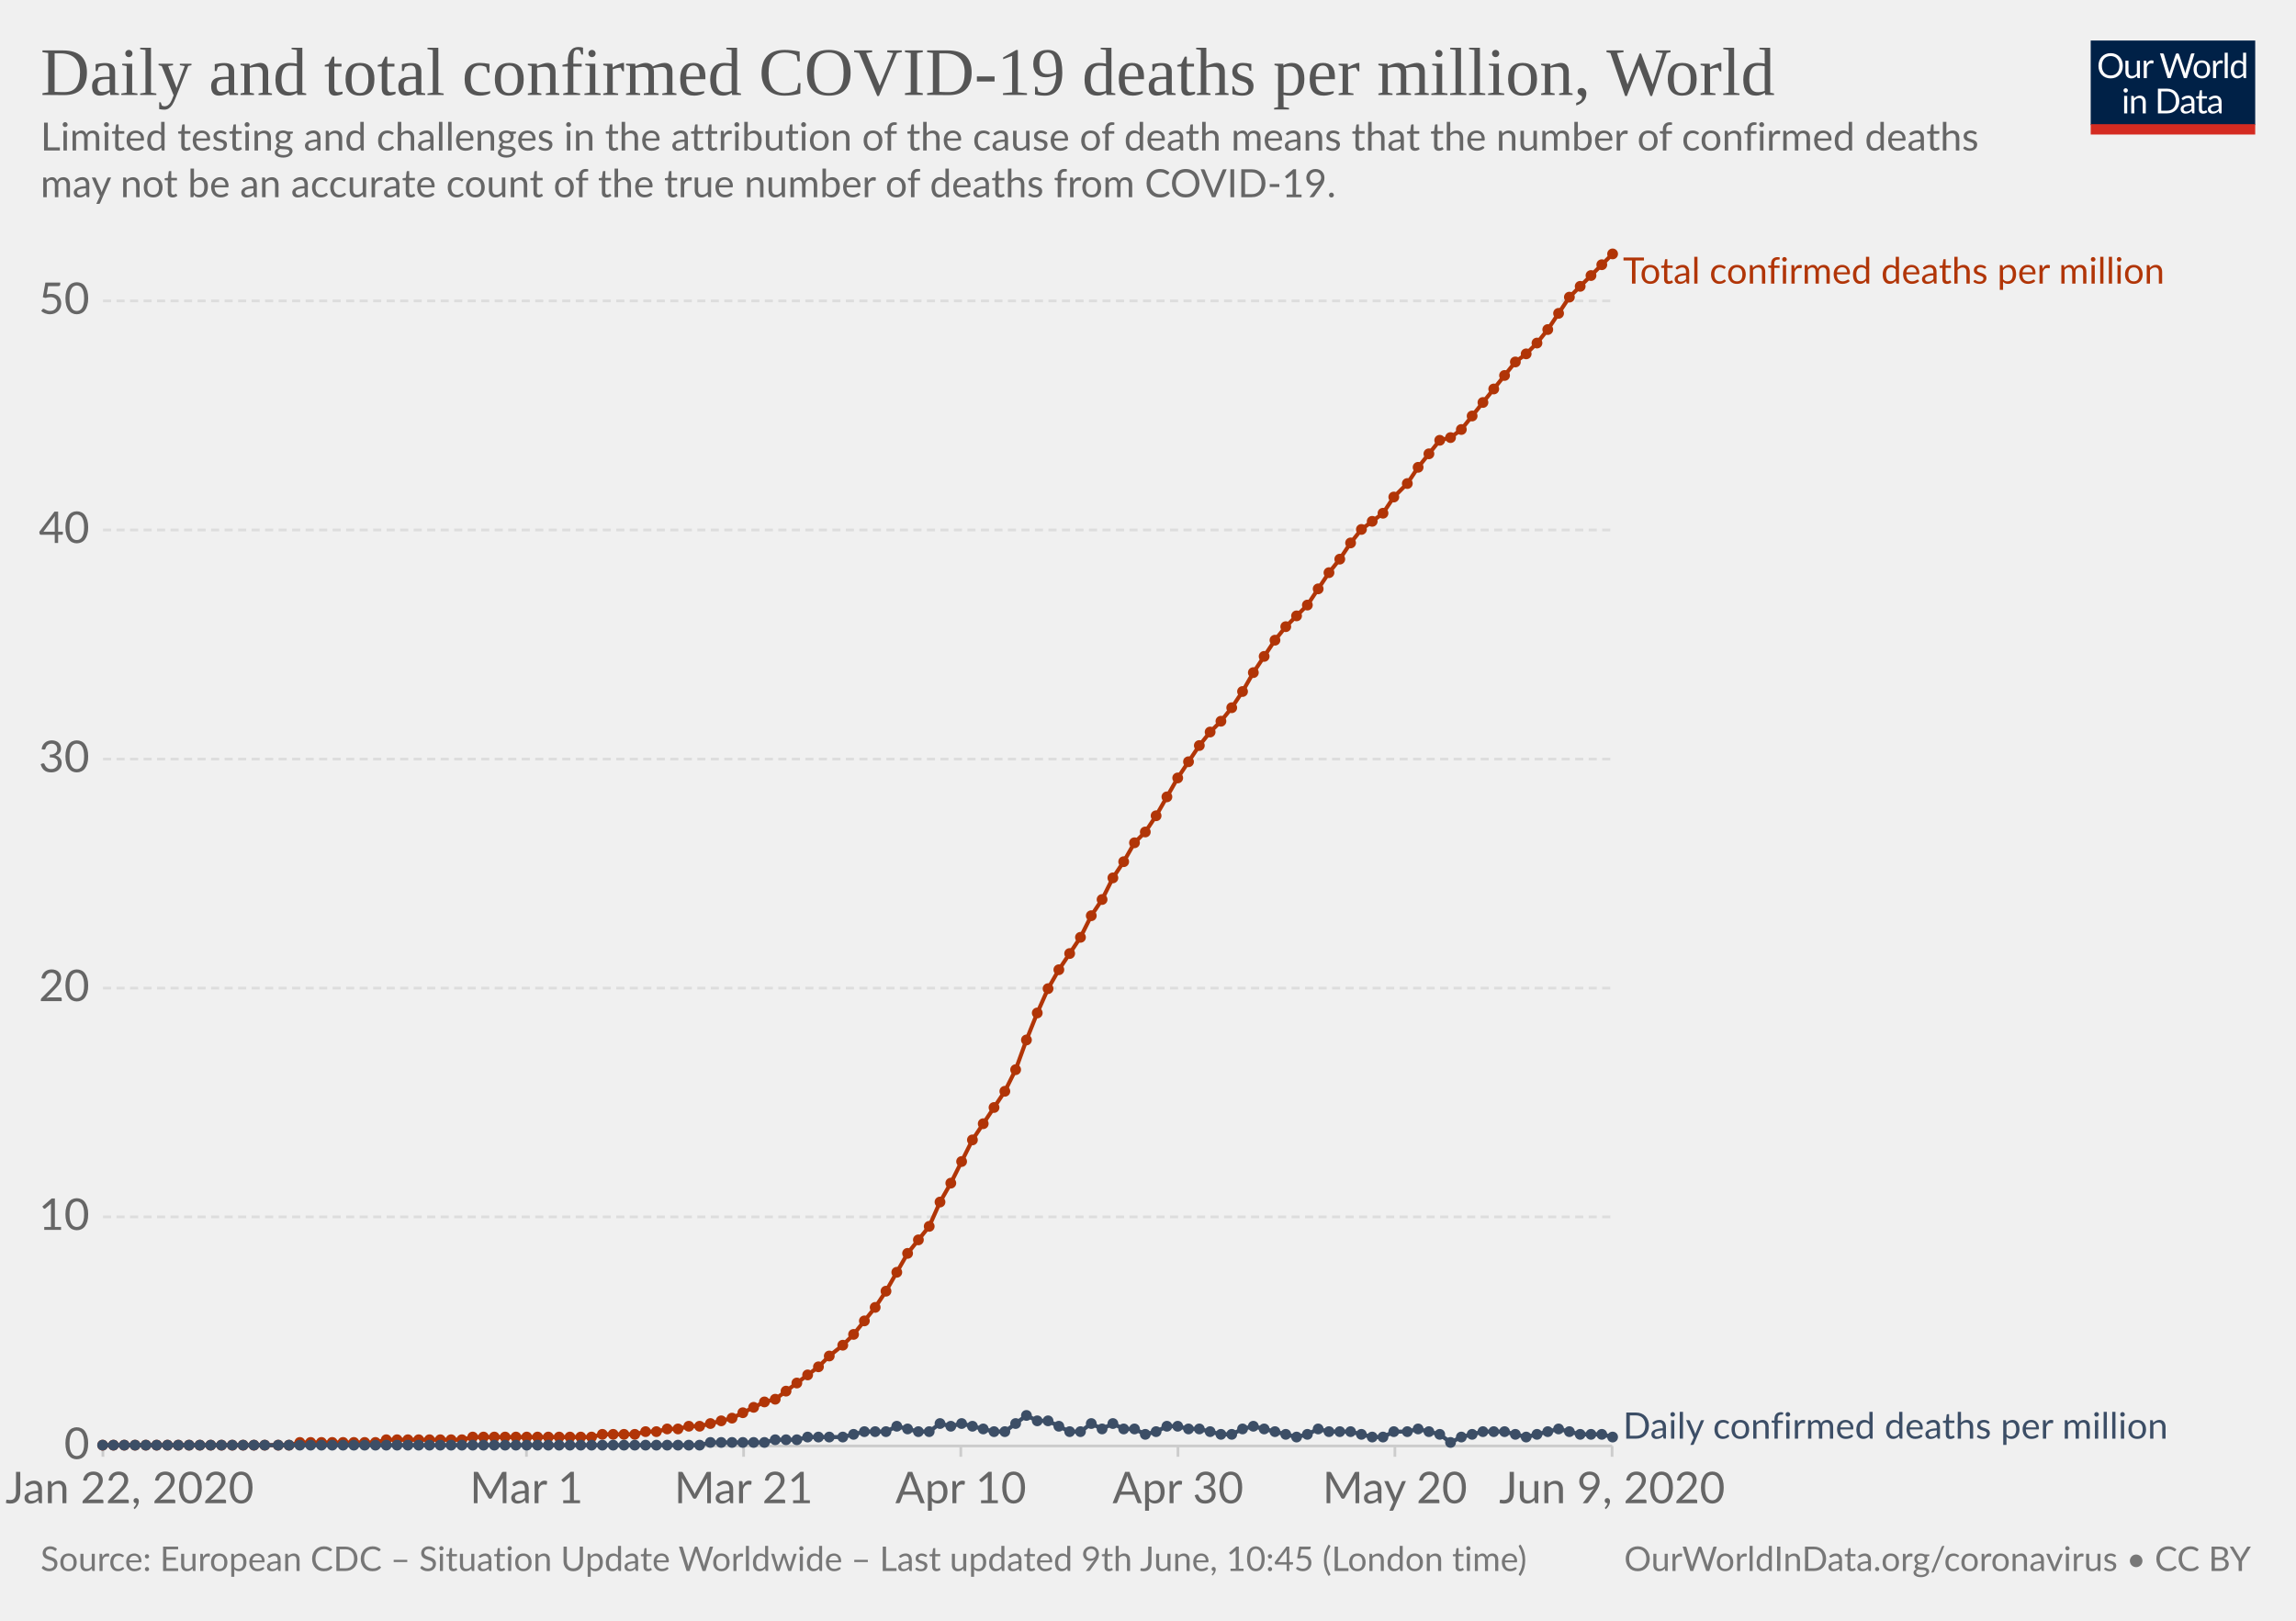
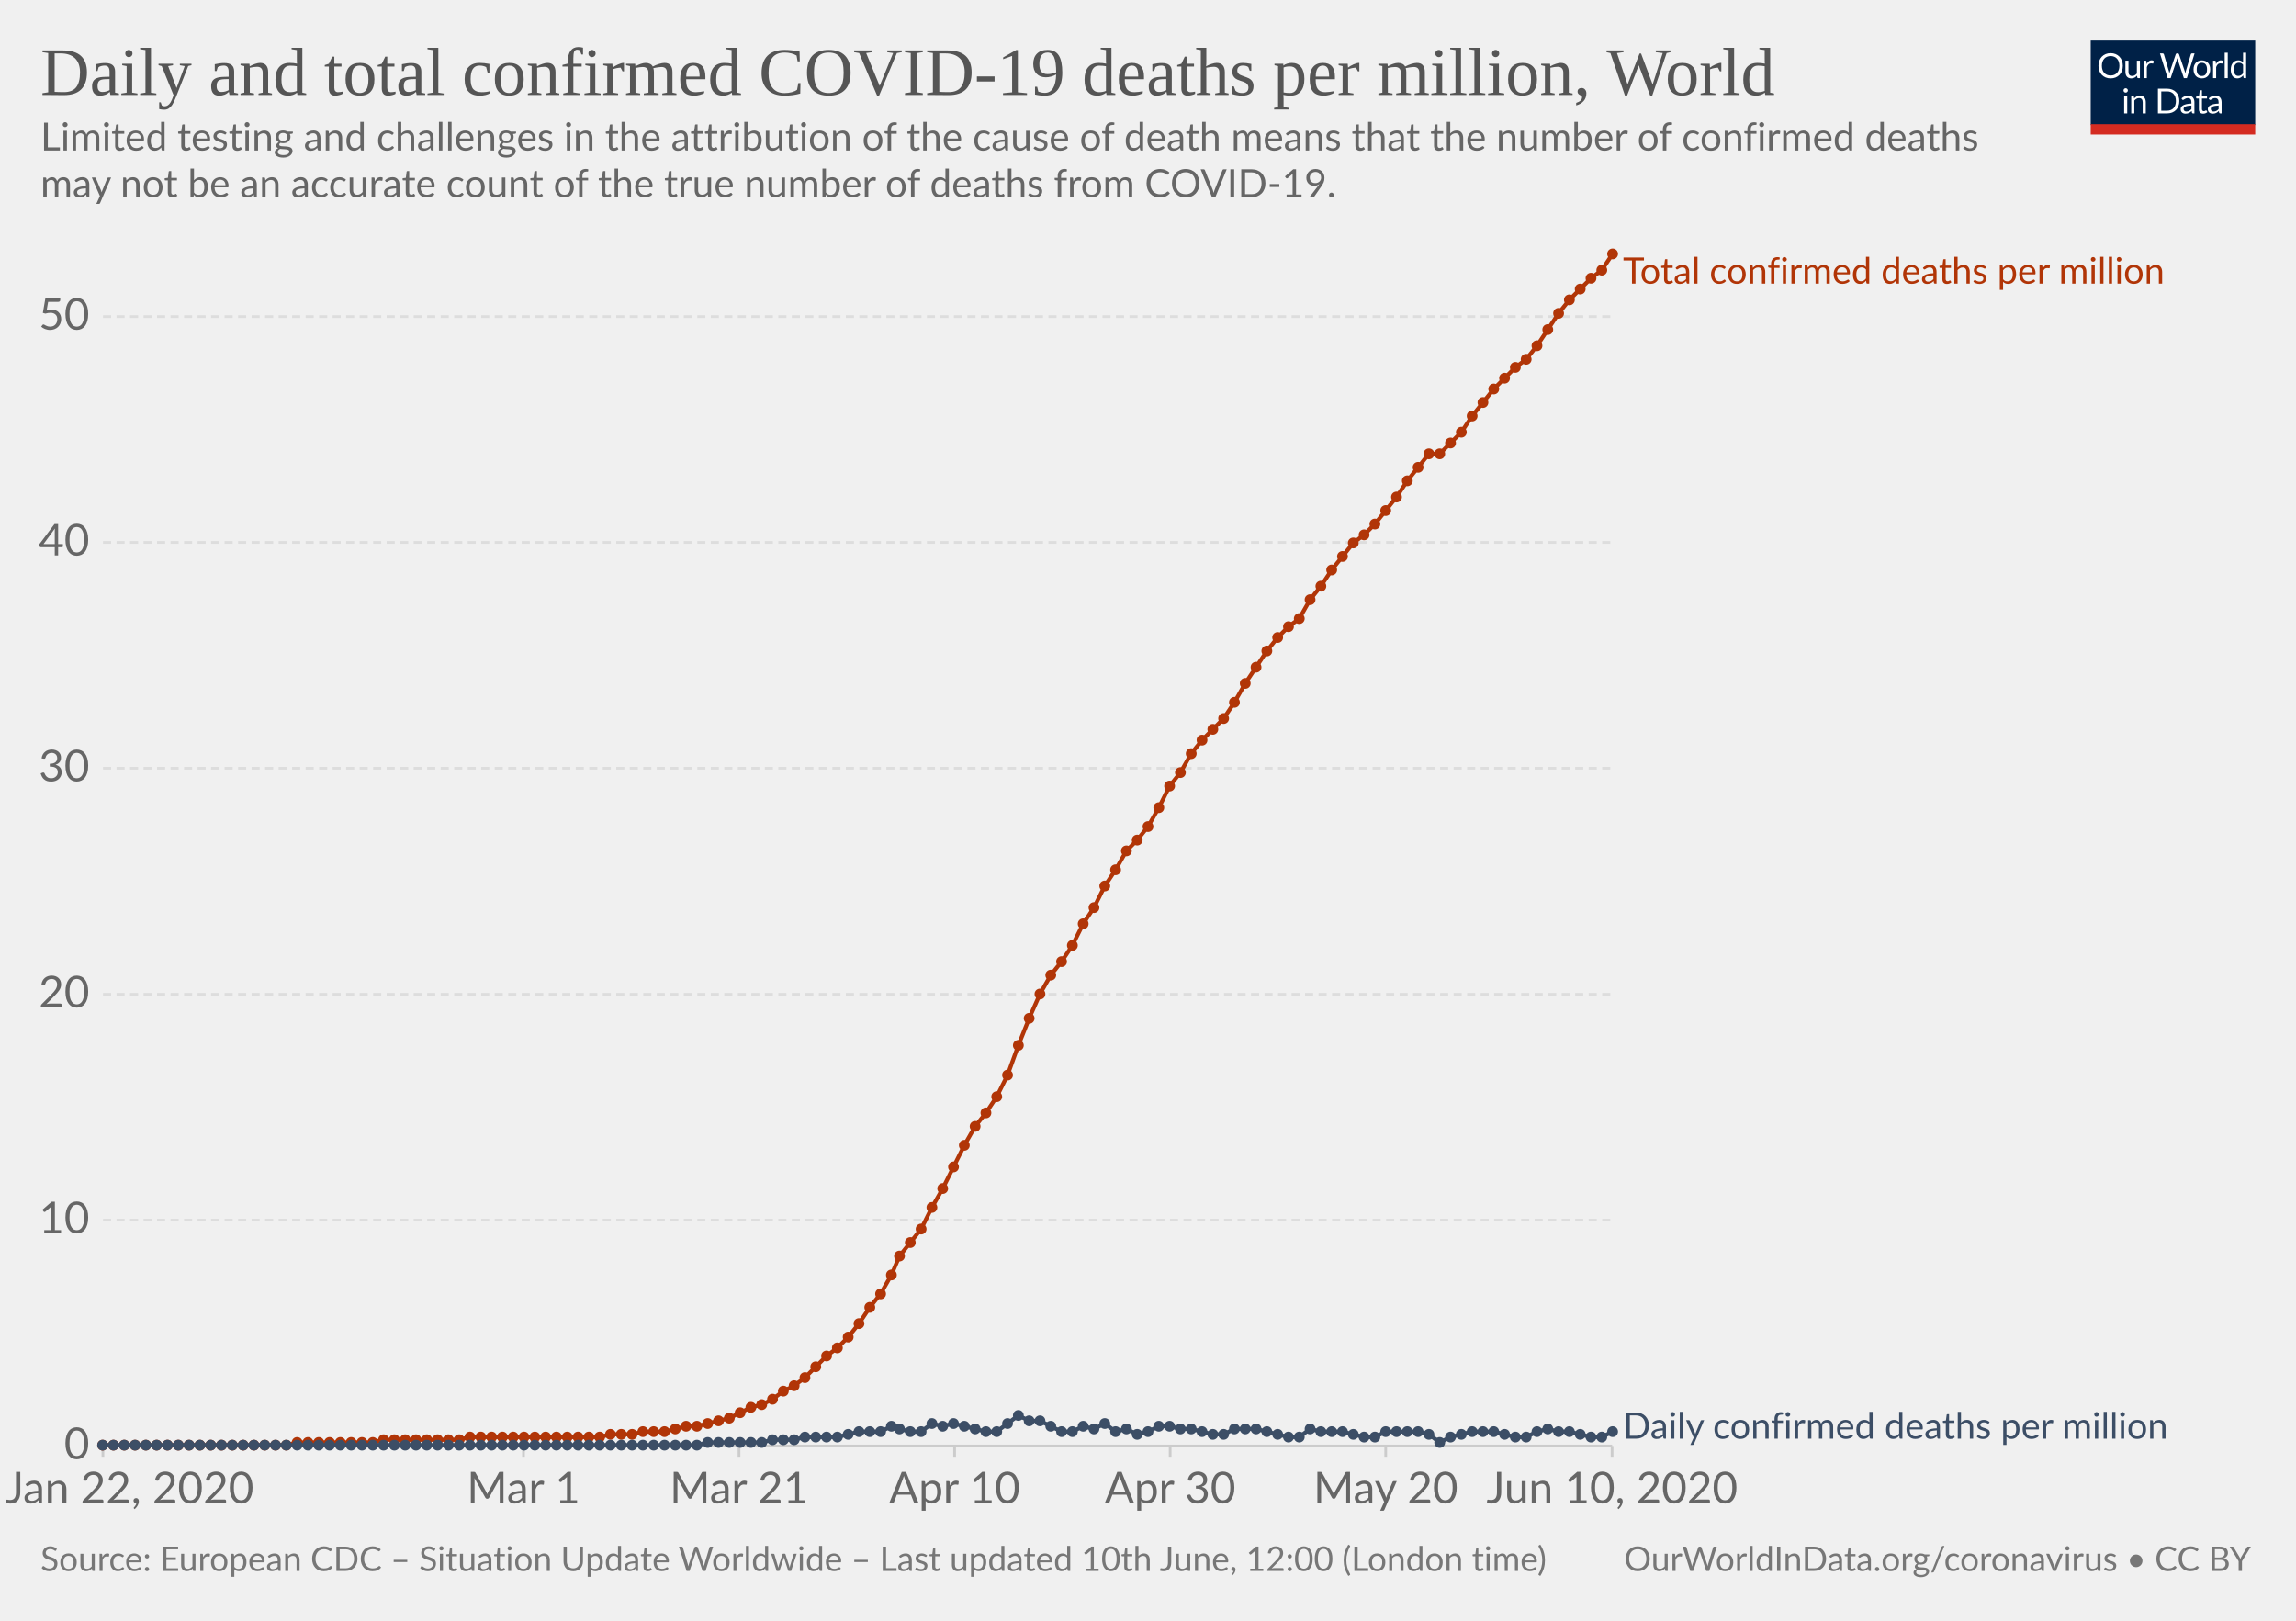
<svg xmlns="http://www.w3.org/2000/svg" version="1.1" style="background-color:#fff;-webkit-font-smoothing:antialiased" width="850" height="600" viewBox="0 0 850 600" font-family="Lato,'Helvetica Neue',Helvetica,Arial,sans-serif" font-size="18" text-rendering="optimizeLegibility">
  <g class="HeaderView">
    <g transform="matrix(.29 0 0 .29 774 15)">
      <svg width="210" height="120" viewBox="0 0 210 120" fill="none">
        <g clip-path="url(#clip0)">
          <path d="M0 0h210v107.89H0V0z" fill="#002147" />
          <path d="M40.98 32.25c0 2.36-.38 4.53-1.12 6.51a14.26 14.26 0 01-8.1 8.4c-1.9.78-4.02 1.17-6.34 1.17a16.6 16.6 0 01-6.33-1.17 14.31 14.31 0 01-8.08-8.4 18.29 18.29 0 01-1.12-6.51c0-2.36.38-4.53 1.12-6.5a14.32 14.32 0 018.07-8.44c1.92-.8 4.03-1.19 6.34-1.19 2.32 0 4.43.4 6.34 1.19 1.92.8 3.56 1.9 4.93 3.34a14.87 14.87 0 013.17 5.1 18.1 18.1 0 011.12 6.5zm-4.38 0c0-1.94-.26-3.68-.8-5.22a10.91 10.91 0 00-2.24-3.89 9.68 9.68 0 00-3.52-2.46 11.95 11.95 0 00-4.62-.86c-1.68 0-3.21.28-4.6.86a9.88 9.88 0 00-3.54 2.46 10.91 10.91 0 00-2.24 3.9c-.53 1.53-.8 3.27-.8 5.2 0 1.94.27 3.68.8 5.22a11.17 11.17 0 002.24 3.9 10.01 10.01 0 003.55 2.44c1.38.56 2.9.83 4.6.83 1.7 0 3.24-.27 4.61-.83a9.8 9.8 0 003.52-2.44 11.17 11.17 0 002.25-3.9c.53-1.54.8-3.28.8-5.21zm26.22-6.54V48H60.5c-.56 0-.9-.27-1.05-.81l-.31-2.4a12.45 12.45 0 01-3.26 2.6c-1.2.64-2.58.96-4.13.96-1.22 0-2.3-.2-3.24-.6a6.52 6.52 0 01-2.33-1.7 7.37 7.37 0 01-1.43-2.67c-.3-1.04-.46-2.2-.46-3.45V25.7h3.91v14.22c0 1.68.38 2.99 1.15 3.91.77.93 1.96 1.39 3.54 1.39 1.16 0 2.24-.27 3.23-.82a10.42 10.42 0 002.8-2.28V25.7h3.91zm8.61 4.47a9.94 9.94 0 012.6-3.56 5.64 5.64 0 013.76-1.3c.47 0 .92.05 1.34.15.44.1.83.27 1.17.49l-.3 2.92c-.09.37-.3.55-.66.55-.2 0-.5-.04-.9-.13a6.21 6.21 0 00-3.24.18c-.54.2-1.03.5-1.47.92-.42.4-.81.9-1.17 1.5-.33.58-.64 1.26-.92 2.02V48H67.7V25.71h2.25c.42 0 .72.08.88.25.16.16.27.44.33.83l.26 3.39zm61.16-13.7L122.75 48h-3.82l-7.99-24.05a21.95 21.95 0 01-.42-1.58 38.36 38.36 0 01-.44 1.58L102.05 48h-3.83L88.4 16.47h3.54c.38 0 .7.1.95.29.26.2.43.43.5.73l6.52 21.9c.1.4.2.83.28 1.28.1.46.2.94.29 1.46l.3-1.46c.12-.47.25-.9.38-1.27l7.41-21.91c.1-.25.26-.48.51-.69.27-.22.58-.33.95-.33h1.23c.38 0 .69.1.92.29.24.2.41.43.53.73l7.4 21.9a28.4 28.4 0 01.68 2.62 29.52 29.52 0 01.52-2.61l6.54-21.91c.07-.27.23-.5.48-.7.27-.21.58-.32.95-.32h3.32zm9.35 8.88c1.63 0 3.1.27 4.4.82a9.43 9.43 0 015.46 5.94c.5 1.4.74 2.98.74 4.73 0 1.76-.25 3.34-.74 4.75a9.43 9.43 0 01-5.46 5.92c-1.3.52-2.77.79-4.4.79-1.64 0-3.12-.27-4.44-.8a9.42 9.42 0 01-3.35-2.3c-.92-1-1.63-2.2-2.13-3.61-.49-1.41-.73-3-.73-4.75s.24-3.33.73-4.73c.5-1.43 1.2-2.64 2.13-3.63a9.4 9.4 0 013.35-2.31c1.32-.55 2.8-.82 4.44-.82zm0 19.89c2.2 0 3.84-.73 4.93-2.2 1.08-1.48 1.63-3.54 1.63-6.18 0-2.66-.55-4.72-1.63-6.2-1.09-1.49-2.73-2.23-4.93-2.23-1.12 0-2.09.2-2.93.57a5.7 5.7 0 00-2.06 1.65 7.5 7.5 0 00-1.24 2.67c-.26 1.04-.4 2.22-.4 3.54 0 2.64.55 4.7 1.64 6.18 1.1 1.47 2.76 2.2 4.99 2.2zm17.97-15.07a9.94 9.94 0 012.6-3.56 5.64 5.64 0 013.76-1.3c.47 0 .91.05 1.34.15.44.1.83.27 1.16.49l-.28 2.92c-.09.37-.31.55-.66.55-.2 0-.5-.04-.9-.13a6.2 6.2 0 00-3.24.18c-.54.2-1.03.5-1.47.92-.43.4-.82.9-1.17 1.5a13.1 13.1 0 00-.92 2.02V48h-3.94V25.71h2.24c.43 0 .72.08.88.25.17.16.28.44.33.83l.27 3.39zm15.04-14.59V48h-3.92V15.6h3.92zm19.55 15.43a6.22 6.22 0 00-2.38-2.05 6.7 6.7 0 00-2.86-.6c-2.07 0-3.66.75-4.77 2.23-1.12 1.48-1.68 3.6-1.68 6.33 0 1.46.13 2.7.38 3.74a7.29 7.29 0 001.1 2.56 4.35 4.35 0 001.78 1.45c.7.3 1.5.46 2.4.46 1.29 0 2.41-.3 3.36-.88a9.6 9.6 0 002.67-2.49V31.02zm3.91-15.43V48h-2.33c-.56 0-.9-.27-1.06-.81l-.35-2.71a12.13 12.13 0 01-3.25 2.77 8.28 8.28 0 01-4.23 1.06 7.31 7.31 0 01-6.14-2.9c-.73-.96-1.3-2.15-1.69-3.57a18.35 18.35 0 01.07-9.48 11.29 11.29 0 011.89-3.7 8.7 8.7 0 017.06-3.34 7.96 7.96 0 016.12 2.62V15.59h3.91zM46.61 70.71V93H42.7V70.71h3.91zm.84-7c0 .39-.08.75-.24 1.09a2.81 2.81 0 01-1.52 1.47 2.67 2.67 0 01-2.16 0 2.9 2.9 0 01-1.45-1.47 2.67 2.67 0 010-2.16c.15-.35.35-.65.6-.9.25-.27.53-.47.85-.62a2.67 2.67 0 012.16 0c.35.15.65.35.9.62.27.25.47.55.62.9.16.34.24.7.24 1.08zm7.97 10.24c.49-.54 1-1.04 1.54-1.48a9.85 9.85 0 013.66-1.84 8.96 8.96 0 015.43.35c.94.4 1.72.97 2.33 1.71a7.36 7.36 0 011.43 2.67c.32 1.04.49 2.19.49 3.45V93h-3.94V78.81c0-1.69-.4-3-1.17-3.92-.76-.93-1.93-1.4-3.5-1.4a6.6 6.6 0 00-3.25.83c-1 .56-1.92 1.31-2.77 2.27V93h-3.94V70.71h2.35c.56 0 .9.28 1.04.82l.3 2.42zm57.7 3.3c0 2.36-.37 4.5-1.11 6.44a14.3 14.3 0 01-3.17 4.98 14.1 14.1 0 01-4.93 3.2c-1.9.76-4.02 1.13-6.33 1.13H85.8V61.47h11.77c2.31 0 4.42.39 6.33 1.15a13.8 13.8 0 018.1 8.18 17.75 17.75 0 011.12 6.45zm-4.37 0c0-1.94-.26-3.67-.8-5.2a10.94 10.94 0 00-2.23-3.87 9.57 9.57 0 00-3.53-2.42 12.23 12.23 0 00-4.61-.83h-7.5v24.62h7.5c1.7 0 3.24-.28 4.61-.84a9.7 9.7 0 003.53-2.4 10.94 10.94 0 002.24-3.87c.53-1.53.8-3.26.8-5.2zm19.8 5.72c-1.8.06-3.34.2-4.62.44-1.26.22-2.3.51-3.1.88-.8.36-1.37.8-1.74 1.3-.35.5-.53 1.05-.53 1.67 0 .58.1 1.1.3 1.52a3 3 0 00.76 1.05c.34.27.73.46 1.17.6.45.11.94.17 1.45.17a7.28 7.28 0 003.5-.81 11.95 11.95 0 002.82-2.2v-4.62zm-12.65-9.11a12.73 12.73 0 013.98-2.66c1.43-.59 3-.88 4.73-.88 1.25 0 2.36.2 3.33.61a6.81 6.81 0 013.94 4.38c.33 1.04.5 2.19.5 3.43V93h-1.74a1.8 1.8 0 01-.88-.18c-.2-.13-.36-.38-.48-.74l-.44-2.12c-.59.55-1.16 1.03-1.72 1.46a9.48 9.48 0 01-3.74 1.7c-.69.15-1.46.23-2.3.23-.87 0-1.69-.12-2.45-.35a5.34 5.34 0 01-3.34-2.93 6.64 6.64 0 01-.49-2.64c0-.88.25-1.72.73-2.53a6.33 6.33 0 012.35-2.17c1.09-.63 2.5-1.15 4.25-1.54 1.75-.41 3.89-.65 6.42-.7v-1.75c0-1.73-.37-3.03-1.12-3.91-.75-.9-1.84-1.34-3.28-1.34-.97 0-1.78.12-2.44.37-.64.23-1.2.5-1.7.81l-1.23.82c-.33.23-.67.35-1 .35-.27 0-.5-.07-.69-.2a2.1 2.1 0 01-.48-.53l-.7-1.25zm27.67 19.5c-1.76 0-3.12-.5-4.07-1.48-.94-.98-1.41-2.4-1.41-4.25V74h-2.68a.9.9 0 01-.6-.2c-.16-.14-.24-.36-.24-.66v-1.56l3.65-.46.9-6.89a.9.9 0 01.29-.52.88.88 0 01.62-.22H142v7.67h6.44V74H142v13.38c0 .94.22 1.63.68 2.09.45.45 1.04.68 1.76.68a3.21 3.21 0 001.85-.53l.55-.35c.16-.12.3-.18.41-.18.2 0 .4.13.55.38l1.15 1.87a7.45 7.45 0 01-2.44 1.5c-.96.35-1.94.52-2.95.52zm19.68-10.4c-1.8.07-3.34.21-4.62.45-1.26.22-2.3.51-3.1.88-.8.36-1.37.8-1.74 1.3-.35.5-.53 1.05-.53 1.67 0 .58.1 1.1.3 1.52.18.42.44.77.76 1.05.34.27.73.46 1.17.6.45.11.94.17 1.45.17a7.3 7.3 0 003.5-.81 12.04 12.04 0 002.82-2.2v-4.62zm-12.65-9.1a12.72 12.72 0 013.99-2.66c1.42-.59 3-.88 4.72-.88 1.25 0 2.36.2 3.33.61a6.81 6.81 0 013.94 4.38c.33 1.04.5 2.19.5 3.43V93h-1.74a1.8 1.8 0 01-.88-.18c-.2-.13-.36-.38-.48-.74l-.44-2.12c-.59.55-1.16 1.03-1.72 1.46a9.48 9.48 0 01-3.74 1.7c-.69.15-1.46.23-2.3.23-.87 0-1.69-.12-2.45-.35a5.33 5.33 0 01-3.34-2.93 6.62 6.62 0 01-.49-2.64c0-.88.25-1.72.73-2.53a6.33 6.33 0 012.35-2.17c1.09-.63 2.5-1.15 4.25-1.54a31.2 31.2 0 016.42-.7v-1.75c0-1.73-.37-3.03-1.12-3.91-.75-.9-1.84-1.34-3.28-1.34-.97 0-1.78.12-2.44.37-.64.23-1.2.5-1.7.81-.46.3-.87.57-1.22.82-.34.23-.68.35-1.02.35-.26 0-.49-.07-.68-.2a1.88 1.88 0 01-.48-.53l-.7-1.25z" fill="#fff" />
          <path fill="#D42B21" d="M0 106.79h210V120H0z" />
        </g>
        <defs>
          <clipPath id="clip0">
            <path fill="#fff" d="M0 0h210v120H0z" />
          </clipPath>
        </defs>
      </svg>
    </g>
    <a href="https://ourworldindata.org/grapher/total-daily-covid-deaths-per-million" target="_blank" font-family="&quot;Playfair Display&quot;,Georgia,&quot;Times New Roman&quot;,serif">
      <text font-size="25.2" x="15" y="35.2" fill="#555">
        <tspan x="15" y="35.16">Daily and total confirmed COVID-19 deaths per million, World</tspan>
      </text>
    </a>
    <text font-size="14.4" x="15" y="55.7" fill="#666">
      <tspan x="15" y="55.72">Limited testing and challenges in the attribution of the cause of death means that the number of confirmed deaths</tspan>
      <tspan x="15" y="73">may not be an accurate count of the true number of deaths from COVID-19.</tspan>
    </text>
  </g>
  <g class="LineChart">
    <defs>
      <clipPath id="a">
        <path d="M28.14 0h830v924.6h-830z" />
      </clipPath>
    </defs>
    <g class="AxisBoxView">
      <g class="HorizontalAxis">
-         <path stroke="#ccc" d="M38.1 535.3v4M194.9 535.3v4M275.3 535.3v4M355.7 535.3v4M436.1 535.3v4M516.4 535.3v4M596.8 535.3v4" />
+         <path stroke="#ccc" d="M38.1 535.3v4M193.8 535.3v4M273.6 535.3v4M353.4 535.3v4M433.2 535.3v4M513 535.3v4M596.8 535.3v4" />
        <text x="48" y="556.5" fill="#666" text-anchor="middle" font-size="16.2">Jan 22, 2020</text>
-         <text x="194.9" y="556.5" fill="#666" text-anchor="middle" font-size="16.2">Mar 1</text>
-         <text x="275.3" y="556.5" fill="#666" text-anchor="middle" font-size="16.2">Mar 21</text>
-         <text x="355.7" y="556.5" fill="#666" text-anchor="middle" font-size="16.2">Apr 10</text>
-         <text x="436.1" y="556.5" fill="#666" text-anchor="middle" font-size="16.2">Apr 30</text>
-         <text x="516.4" y="556.5" fill="#666" text-anchor="middle" font-size="16.2">May 20</text>
-         <text x="596.8" y="556.5" fill="#666" text-anchor="middle" font-size="16.2">Jun 9, 2020</text>
+         <text x="193.8" y="556.5" fill="#666" text-anchor="middle" font-size="16.2">Mar 1</text>
+         <text x="273.6" y="556.5" fill="#666" text-anchor="middle" font-size="16.2">Mar 21</text>
+         <text x="353.4" y="556.5" fill="#666" text-anchor="middle" font-size="16.2">Apr 10</text>
+         <text x="433.2" y="556.5" fill="#666" text-anchor="middle" font-size="16.2">Apr 30</text>
+         <text x="513" y="556.5" fill="#666" text-anchor="middle" font-size="16.2">May 20</text>
+         <text x="596.8" y="556.5" fill="#666" text-anchor="middle" font-size="16.2">Jun 10, 2020</text>
      </g>
      <g class="VerticalAxis" fill="#666" dominant-baseline="middle" text-anchor="end" font-size="16.2">
        <text x="33.14" y="535.3">0</text>
-         <text x="33.14" y="450.5">10</text>
-         <text x="33.14" y="365.8">20</text>
-         <text x="33.14" y="281">30</text>
-         <text x="33.14" y="196.2">40</text>
-         <text x="33.14" y="111.4">50</text>
+         <text x="33.14" y="451.7">10</text>
+         <text x="33.14" y="368.1">20</text>
+         <text x="33.14" y="284.4">30</text>
+         <text x="33.14" y="200.8">40</text>
+         <text x="33.14" y="117.2">50</text>
      </g>
      <g class="AxisGridLines">
        <path stroke="#ccc" d="M38.14 535.3h558.69" />
-         <path stroke="#ddd" stroke-dasharray="3,2" d="M38.14 450.5h558.69M38.14 365.8h558.69M38.14 281h558.69M38.14 196.2h558.69M38.14 111.4h558.69" />
+         <path stroke="#ddd" stroke-dasharray="3,2" d="M38.14 451.7h558.69M38.14 368.1h558.69M38.14 284.4h558.69M38.14 200.8h558.69M38.14 117.2h558.69" />
      </g>
    </g>
    <g clip-path="url(#a)">
      <g class="HeightedLegend" cursor="default">
        <g class="legendMark">
          <text font-size="13.5" x="600.8" y="105" fill="#B13507">
            <tspan x="600.83" y="105">Total confirmed deaths per million</tspan>
          </text>
        </g>
        <g class="legendMark">
          <text font-size="13.5" x="600.8" y="532.6" fill="#3C4E66">
            <tspan x="600.83" y="532.6">Daily confirmed deaths per million</tspan>
          </text>
        </g>
      </g>
      <g class="Lines">
        <g class="key-World_0">
-           <path stroke="#B13507" stroke-linecap="round" d="M38 535h69l4-1h28l4-1h28l4-1h44l4-1h12l4-1h4l4-1h4l4-1h4l4-1 4-1 4-1 4-2 4-2 4-2 4-1 4-3 4-3 4-3 4-3 4-4 5-4 4-4 4-5 4-5 4-6 4-7 4-7 4-5 4-5 4-9 4-7 4-8 4-8 4-6 4-6 4-6 4-8 4-11 4-10 4-9 4-7 4-6 4-6 4-8 4-6 4-8 4-6 4-7 4-4 4-6 4-7 4-7 4-6 4-6 4-5 4-4 4-5 4-6 4-7 4-6 4-6 4-5 4-4 4-4 4-6 4-6 4-5 4-6 4-5 4-3 4-3 4-6 5-5 4-6 4-5 4-5 4-1 4-3 4-5 4-5 4-5 4-5 4-5 4-3 4-4 4-5 4-6 4-6 4-4 4-4 4-4 4-4" fill="none" stroke-width="1.5" />
+           <path stroke="#B13507" stroke-linecap="round" d="M38 535h68l4-1h28l4-1h28l4-1h48l4-1h8l4-1h8l4-1 4-1h4l4-1 4-1 4-1 4-2 4-2 4-1 4-2 4-3 4-2 4-3 4-4 4-4 4-3 4-4 4-5 4-6 4-5 4-7 3-7 4-5 4-5 4-8 4-7 4-8 4-8 4-7 4-5 4-6 4-8 4-11 4-10 4-9 4-7 4-5 4-6 4-8 4-6 4-8 4-6 4-7 4-4 4-5 4-7 4-8 4-5 4-7 4-5 4-4 4-4 4-6 4-7 4-6 4-6 4-5 4-4 4-3 4-7 4-5 4-6 4-5 4-5 4-3 4-4 4-5 4-5 4-6 4-5 4-5h4l4-4 4-4 4-6 4-5 4-5 4-4 4-4 4-3 4-5 4-6 4-6 4-5 4-4 4-4 4-3 4-6" fill="none" stroke-width="1.5" />
          <g fill="#B13507">
            <circle cx="38" cy="535" r="2" />
            <circle cx="42" cy="535" r="2" />
            <circle cx="46" cy="535" r="2" />
            <circle cx="50" cy="535" r="2" />
            <circle cx="54" cy="535" r="2" />
            <circle cx="58" cy="535" r="2" />
            <circle cx="62" cy="535" r="2" />
            <circle cx="66" cy="535" r="2" />
            <circle cx="70" cy="535" r="2" />
            <circle cx="74" cy="535" r="2" />
            <circle cx="78" cy="535" r="2" />
            <circle cx="82" cy="535" r="2" />
            <circle cx="86" cy="535" r="2" />
            <circle cx="90" cy="535" r="2" />
            <circle cx="94" cy="535" r="2" />
            <circle cx="98" cy="535" r="2" />
-             <circle cx="103" cy="535" r="2" />
-             <circle cx="107" cy="535" r="2" />
-             <circle cx="111" cy="534" r="2" />
-             <circle cx="115" cy="534" r="2" />
-             <circle cx="119" cy="534" r="2" />
-             <circle cx="123" cy="534" r="2" />
-             <circle cx="127" cy="534" r="2" />
-             <circle cx="131" cy="534" r="2" />
-             <circle cx="135" cy="534" r="2" />
-             <circle cx="139" cy="534" r="2" />
-             <circle cx="143" cy="533" r="2" />
-             <circle cx="147" cy="533" r="2" />
-             <circle cx="151" cy="533" r="2" />
-             <circle cx="155" cy="533" r="2" />
-             <circle cx="159" cy="533" r="2" />
-             <circle cx="163" cy="533" r="2" />
-             <circle cx="167" cy="533" r="2" />
-             <circle cx="171" cy="533" r="2" />
-             <circle cx="175" cy="532" r="2" />
-             <circle cx="179" cy="532" r="2" />
-             <circle cx="183" cy="532" r="2" />
-             <circle cx="187" cy="532" r="2" />
-             <circle cx="191" cy="532" r="2" />
-             <circle cx="195" cy="532" r="2" />
-             <circle cx="199" cy="532" r="2" />
-             <circle cx="203" cy="532" r="2" />
-             <circle cx="207" cy="532" r="2" />
-             <circle cx="211" cy="532" r="2" />
-             <circle cx="215" cy="532" r="2" />
-             <circle cx="219" cy="532" r="2" />
-             <circle cx="223" cy="531" r="2" />
-             <circle cx="227" cy="531" r="2" />
-             <circle cx="231" cy="531" r="2" />
-             <circle cx="235" cy="531" r="2" />
-             <circle cx="239" cy="530" r="2" />
-             <circle cx="243" cy="530" r="2" />
-             <circle cx="247" cy="529" r="2" />
-             <circle cx="251" cy="529" r="2" />
-             <circle cx="255" cy="528" r="2" />
-             <circle cx="259" cy="528" r="2" />
-             <circle cx="263" cy="527" r="2" />
-             <circle cx="267" cy="526" r="2" />
-             <circle cx="271" cy="525" r="2" />
-             <circle cx="275" cy="523" r="2" />
-             <circle cx="279" cy="521" r="2" />
-             <circle cx="283" cy="519" r="2" />
-             <circle cx="287" cy="518" r="2" />
-             <circle cx="291" cy="515" r="2" />
-             <circle cx="295" cy="512" r="2" />
-             <circle cx="299" cy="509" r="2" />
-             <circle cx="303" cy="506" r="2" />
-             <circle cx="307" cy="502" r="2" />
-             <circle cx="312" cy="498" r="2" />
-             <circle cx="316" cy="494" r="2" />
-             <circle cx="320" cy="489" r="2" />
-             <circle cx="324" cy="484" r="2" />
-             <circle cx="328" cy="478" r="2" />
-             <circle cx="332" cy="471" r="2" />
-             <circle cx="336" cy="464" r="2" />
-             <circle cx="340" cy="459" r="2" />
-             <circle cx="344" cy="454" r="2" />
-             <circle cx="348" cy="445" r="2" />
-             <circle cx="352" cy="438" r="2" />
-             <circle cx="356" cy="430" r="2" />
-             <circle cx="360" cy="422" r="2" />
-             <circle cx="364" cy="416" r="2" />
-             <circle cx="368" cy="410" r="2" />
-             <circle cx="372" cy="404" r="2" />
-             <circle cx="376" cy="396" r="2" />
-             <circle cx="380" cy="385" r="2" />
-             <circle cx="384" cy="375" r="2" />
-             <circle cx="388" cy="366" r="2" />
-             <circle cx="392" cy="359" r="2" />
-             <circle cx="396" cy="353" r="2" />
-             <circle cx="400" cy="347" r="2" />
-             <circle cx="404" cy="339" r="2" />
-             <circle cx="408" cy="333" r="2" />
-             <circle cx="412" cy="325" r="2" />
-             <circle cx="416" cy="319" r="2" />
-             <circle cx="420" cy="312" r="2" />
-             <circle cx="424" cy="308" r="2" />
-             <circle cx="428" cy="302" r="2" />
-             <circle cx="432" cy="295" r="2" />
-             <circle cx="436" cy="288" r="2" />
-             <circle cx="440" cy="282" r="2" />
-             <circle cx="444" cy="276" r="2" />
-             <circle cx="448" cy="271" r="2" />
-             <circle cx="452" cy="267" r="2" />
-             <circle cx="456" cy="262" r="2" />
-             <circle cx="460" cy="256" r="2" />
-             <circle cx="464" cy="249" r="2" />
-             <circle cx="468" cy="243" r="2" />
-             <circle cx="472" cy="237" r="2" />
-             <circle cx="476" cy="232" r="2" />
-             <circle cx="480" cy="228" r="2" />
-             <circle cx="484" cy="224" r="2" />
-             <circle cx="488" cy="218" r="2" />
-             <circle cx="492" cy="212" r="2" />
-             <circle cx="496" cy="207" r="2" />
-             <circle cx="500" cy="201" r="2" />
-             <circle cx="504" cy="196" r="2" />
-             <circle cx="508" cy="193" r="2" />
-             <circle cx="512" cy="190" r="2" />
-             <circle cx="516" cy="184" r="2" />
-             <circle cx="521" cy="179" r="2" />
+             <circle cx="102" cy="535" r="2" />
+             <circle cx="106" cy="535" r="2" />
+             <circle cx="110" cy="534" r="2" />
+             <circle cx="114" cy="534" r="2" />
+             <circle cx="118" cy="534" r="2" />
+             <circle cx="122" cy="534" r="2" />
+             <circle cx="126" cy="534" r="2" />
+             <circle cx="130" cy="534" r="2" />
+             <circle cx="134" cy="534" r="2" />
+             <circle cx="138" cy="534" r="2" />
+             <circle cx="142" cy="533" r="2" />
+             <circle cx="146" cy="533" r="2" />
+             <circle cx="150" cy="533" r="2" />
+             <circle cx="154" cy="533" r="2" />
+             <circle cx="158" cy="533" r="2" />
+             <circle cx="162" cy="533" r="2" />
+             <circle cx="166" cy="533" r="2" />
+             <circle cx="170" cy="533" r="2" />
+             <circle cx="174" cy="532" r="2" />
+             <circle cx="178" cy="532" r="2" />
+             <circle cx="182" cy="532" r="2" />
+             <circle cx="186" cy="532" r="2" />
+             <circle cx="190" cy="532" r="2" />
+             <circle cx="194" cy="532" r="2" />
+             <circle cx="198" cy="532" r="2" />
+             <circle cx="202" cy="532" r="2" />
+             <circle cx="206" cy="532" r="2" />
+             <circle cx="210" cy="532" r="2" />
+             <circle cx="214" cy="532" r="2" />
+             <circle cx="218" cy="532" r="2" />
+             <circle cx="222" cy="532" r="2" />
+             <circle cx="226" cy="531" r="2" />
+             <circle cx="230" cy="531" r="2" />
+             <circle cx="234" cy="531" r="2" />
+             <circle cx="238" cy="530" r="2" />
+             <circle cx="242" cy="530" r="2" />
+             <circle cx="246" cy="530" r="2" />
+             <circle cx="250" cy="529" r="2" />
+             <circle cx="254" cy="528" r="2" />
+             <circle cx="258" cy="528" r="2" />
+             <circle cx="262" cy="527" r="2" />
+             <circle cx="266" cy="526" r="2" />
+             <circle cx="270" cy="525" r="2" />
+             <circle cx="274" cy="523" r="2" />
+             <circle cx="278" cy="521" r="2" />
+             <circle cx="282" cy="520" r="2" />
+             <circle cx="286" cy="518" r="2" />
+             <circle cx="290" cy="515" r="2" />
+             <circle cx="294" cy="513" r="2" />
+             <circle cx="298" cy="510" r="2" />
+             <circle cx="302" cy="506" r="2" />
+             <circle cx="306" cy="502" r="2" />
+             <circle cx="310" cy="499" r="2" />
+             <circle cx="314" cy="495" r="2" />
+             <circle cx="318" cy="490" r="2" />
+             <circle cx="322" cy="484" r="2" />
+             <circle cx="326" cy="479" r="2" />
+             <circle cx="330" cy="472" r="2" />
+             <circle cx="333" cy="465" r="2" />
+             <circle cx="337" cy="460" r="2" />
+             <circle cx="341" cy="455" r="2" />
+             <circle cx="345" cy="447" r="2" />
+             <circle cx="349" cy="440" r="2" />
+             <circle cx="353" cy="432" r="2" />
+             <circle cx="357" cy="424" r="2" />
+             <circle cx="361" cy="417" r="2" />
+             <circle cx="365" cy="412" r="2" />
+             <circle cx="369" cy="406" r="2" />
+             <circle cx="373" cy="398" r="2" />
+             <circle cx="377" cy="387" r="2" />
+             <circle cx="381" cy="377" r="2" />
+             <circle cx="385" cy="368" r="2" />
+             <circle cx="389" cy="361" r="2" />
+             <circle cx="393" cy="356" r="2" />
+             <circle cx="397" cy="350" r="2" />
+             <circle cx="401" cy="342" r="2" />
+             <circle cx="405" cy="336" r="2" />
+             <circle cx="409" cy="328" r="2" />
+             <circle cx="413" cy="322" r="2" />
+             <circle cx="417" cy="315" r="2" />
+             <circle cx="421" cy="311" r="2" />
+             <circle cx="425" cy="306" r="2" />
+             <circle cx="429" cy="299" r="2" />
+             <circle cx="433" cy="291" r="2" />
+             <circle cx="437" cy="286" r="2" />
+             <circle cx="441" cy="279" r="2" />
+             <circle cx="445" cy="274" r="2" />
+             <circle cx="449" cy="270" r="2" />
+             <circle cx="453" cy="266" r="2" />
+             <circle cx="457" cy="260" r="2" />
+             <circle cx="461" cy="253" r="2" />
+             <circle cx="465" cy="247" r="2" />
+             <circle cx="469" cy="241" r="2" />
+             <circle cx="473" cy="236" r="2" />
+             <circle cx="477" cy="232" r="2" />
+             <circle cx="481" cy="229" r="2" />
+             <circle cx="485" cy="222" r="2" />
+             <circle cx="489" cy="217" r="2" />
+             <circle cx="493" cy="211" r="2" />
+             <circle cx="497" cy="206" r="2" />
+             <circle cx="501" cy="201" r="2" />
+             <circle cx="505" cy="198" r="2" />
+             <circle cx="509" cy="194" r="2" />
+             <circle cx="513" cy="189" r="2" />
+             <circle cx="517" cy="184" r="2" />
+             <circle cx="521" cy="178" r="2" />
            <circle cx="525" cy="173" r="2" />
            <circle cx="529" cy="168" r="2" />
-             <circle cx="533" cy="163" r="2" />
-             <circle cx="537" cy="162" r="2" />
-             <circle cx="541" cy="159" r="2" />
+             <circle cx="533" cy="168" r="2" />
+             <circle cx="537" cy="164" r="2" />
+             <circle cx="541" cy="160" r="2" />
            <circle cx="545" cy="154" r="2" />
            <circle cx="549" cy="149" r="2" />
            <circle cx="553" cy="144" r="2" />
-             <circle cx="557" cy="139" r="2" />
-             <circle cx="561" cy="134" r="2" />
-             <circle cx="565" cy="131" r="2" />
-             <circle cx="569" cy="127" r="2" />
+             <circle cx="557" cy="140" r="2" />
+             <circle cx="561" cy="136" r="2" />
+             <circle cx="565" cy="133" r="2" />
+             <circle cx="569" cy="128" r="2" />
            <circle cx="573" cy="122" r="2" />
            <circle cx="577" cy="116" r="2" />
-             <circle cx="581" cy="110" r="2" />
-             <circle cx="585" cy="106" r="2" />
-             <circle cx="589" cy="102" r="2" />
-             <circle cx="593" cy="98" r="2" />
+             <circle cx="581" cy="111" r="2" />
+             <circle cx="585" cy="107" r="2" />
+             <circle cx="589" cy="103" r="2" />
+             <circle cx="593" cy="100" r="2" />
            <circle cx="597" cy="94" r="2" />
          </g>
        </g>
        <g class="key-World_1">
-           <path stroke="#3C4E66" stroke-linecap="round" d="M38 535h221l4-1h20l4-1h8l4-1h13l4-1 4-1h8l4-2 4 1 4 1h4l4-3 4 1 4-1 4 1 4 1 4 1h4l4-3 4-3 4 2h4l4 2 4 2h4l4-3 4 2 4-2 4 2h4l4 2 4-1 4-2h4l4 1h4l4 1 4 1h4l4-2 4-1 4 1 4 1 4 1 4 1 4-1 4-2 4 1h8l4 1 4 1h4l4-2h5l4-1 4 1 4 1 4 3 4-2 4-1 4-1h8l4 1 4 1 4-1 4-1 4-1 4 1 4 1h8l4 1" fill="none" stroke-width="1.5" />
+           <path stroke="#3C4E66" stroke-linecap="round" d="M38 535h220l4-1h20l4-1h8l4-1h12l4-1 4-1h8l4-2 3 1 4 1h4l4-3 4 1 4-1 4 1 4 1 4 1h4l4-3 4-3 4 2h4l4 2 4 2h4l4-2 4 1 4-2 4 3 4-1 4 2 4-1 4-2h4l4 1h4l4 1 4 1h4l4-2h8l4 1 4 1 4 1h4l4-3 4 1h8l4 1 4 1h4l4-2h12l4 1 4 3 4-2 4-1 4-1h8l4 1 4 1h4l4-2 4-1 4 1h4l4 1 4 1h4l4-2" fill="none" stroke-width="1.5" />
          <g fill="#3C4E66">
            <circle cx="38" cy="535" r="2" />
            <circle cx="42" cy="535" r="2" />
            <circle cx="46" cy="535" r="2" />
            <circle cx="50" cy="535" r="2" />
            <circle cx="54" cy="535" r="2" />
            <circle cx="58" cy="535" r="2" />
            <circle cx="62" cy="535" r="2" />
            <circle cx="66" cy="535" r="2" />
            <circle cx="70" cy="535" r="2" />
            <circle cx="74" cy="535" r="2" />
            <circle cx="78" cy="535" r="2" />
            <circle cx="82" cy="535" r="2" />
            <circle cx="86" cy="535" r="2" />
            <circle cx="90" cy="535" r="2" />
            <circle cx="94" cy="535" r="2" />
            <circle cx="98" cy="535" r="2" />
-             <circle cx="103" cy="535" r="2" />
-             <circle cx="107" cy="535" r="2" />
-             <circle cx="111" cy="535" r="2" />
-             <circle cx="115" cy="535" r="2" />
-             <circle cx="119" cy="535" r="2" />
-             <circle cx="123" cy="535" r="2" />
-             <circle cx="127" cy="535" r="2" />
-             <circle cx="131" cy="535" r="2" />
-             <circle cx="135" cy="535" r="2" />
-             <circle cx="139" cy="535" r="2" />
-             <circle cx="143" cy="535" r="2" />
-             <circle cx="147" cy="535" r="2" />
-             <circle cx="151" cy="535" r="2" />
-             <circle cx="155" cy="535" r="2" />
-             <circle cx="159" cy="535" r="2" />
-             <circle cx="163" cy="535" r="2" />
-             <circle cx="167" cy="535" r="2" />
-             <circle cx="171" cy="535" r="2" />
-             <circle cx="175" cy="535" r="2" />
-             <circle cx="179" cy="535" r="2" />
-             <circle cx="183" cy="535" r="2" />
-             <circle cx="187" cy="535" r="2" />
-             <circle cx="191" cy="535" r="2" />
-             <circle cx="195" cy="535" r="2" />
-             <circle cx="199" cy="535" r="2" />
-             <circle cx="203" cy="535" r="2" />
-             <circle cx="207" cy="535" r="2" />
-             <circle cx="211" cy="535" r="2" />
-             <circle cx="215" cy="535" r="2" />
-             <circle cx="219" cy="535" r="2" />
-             <circle cx="223" cy="535" r="2" />
-             <circle cx="227" cy="535" r="2" />
-             <circle cx="231" cy="535" r="2" />
-             <circle cx="235" cy="535" r="2" />
-             <circle cx="239" cy="535" r="2" />
-             <circle cx="243" cy="535" r="2" />
-             <circle cx="247" cy="535" r="2" />
-             <circle cx="251" cy="535" r="2" />
-             <circle cx="255" cy="535" r="2" />
-             <circle cx="259" cy="535" r="2" />
-             <circle cx="263" cy="534" r="2" />
-             <circle cx="267" cy="534" r="2" />
-             <circle cx="271" cy="534" r="2" />
-             <circle cx="275" cy="534" r="2" />
-             <circle cx="279" cy="534" r="2" />
-             <circle cx="283" cy="534" r="2" />
-             <circle cx="287" cy="533" r="2" />
-             <circle cx="291" cy="533" r="2" />
-             <circle cx="295" cy="533" r="2" />
-             <circle cx="299" cy="532" r="2" />
-             <circle cx="303" cy="532" r="2" />
-             <circle cx="307" cy="532" r="2" />
-             <circle cx="312" cy="532" r="2" />
-             <circle cx="316" cy="531" r="2" />
-             <circle cx="320" cy="530" r="2" />
-             <circle cx="324" cy="530" r="2" />
-             <circle cx="328" cy="530" r="2" />
-             <circle cx="332" cy="528" r="2" />
-             <circle cx="336" cy="529" r="2" />
-             <circle cx="340" cy="530" r="2" />
-             <circle cx="344" cy="530" r="2" />
-             <circle cx="348" cy="527" r="2" />
-             <circle cx="352" cy="528" r="2" />
-             <circle cx="356" cy="527" r="2" />
-             <circle cx="360" cy="528" r="2" />
-             <circle cx="364" cy="529" r="2" />
-             <circle cx="368" cy="530" r="2" />
-             <circle cx="372" cy="530" r="2" />
-             <circle cx="376" cy="527" r="2" />
-             <circle cx="380" cy="524" r="2" />
-             <circle cx="384" cy="526" r="2" />
-             <circle cx="388" cy="526" r="2" />
-             <circle cx="392" cy="528" r="2" />
-             <circle cx="396" cy="530" r="2" />
-             <circle cx="400" cy="530" r="2" />
-             <circle cx="404" cy="527" r="2" />
-             <circle cx="408" cy="529" r="2" />
-             <circle cx="412" cy="527" r="2" />
-             <circle cx="416" cy="529" r="2" />
-             <circle cx="420" cy="529" r="2" />
-             <circle cx="424" cy="531" r="2" />
-             <circle cx="428" cy="530" r="2" />
-             <circle cx="432" cy="528" r="2" />
-             <circle cx="436" cy="528" r="2" />
-             <circle cx="440" cy="529" r="2" />
-             <circle cx="444" cy="529" r="2" />
-             <circle cx="448" cy="530" r="2" />
-             <circle cx="452" cy="531" r="2" />
-             <circle cx="456" cy="531" r="2" />
-             <circle cx="460" cy="529" r="2" />
-             <circle cx="464" cy="528" r="2" />
-             <circle cx="468" cy="529" r="2" />
-             <circle cx="472" cy="530" r="2" />
-             <circle cx="476" cy="531" r="2" />
-             <circle cx="480" cy="532" r="2" />
-             <circle cx="484" cy="531" r="2" />
-             <circle cx="488" cy="529" r="2" />
-             <circle cx="492" cy="530" r="2" />
-             <circle cx="496" cy="530" r="2" />
-             <circle cx="500" cy="530" r="2" />
-             <circle cx="504" cy="531" r="2" />
-             <circle cx="508" cy="532" r="2" />
-             <circle cx="512" cy="532" r="2" />
-             <circle cx="516" cy="530" r="2" />
+             <circle cx="102" cy="535" r="2" />
+             <circle cx="106" cy="535" r="2" />
+             <circle cx="110" cy="535" r="2" />
+             <circle cx="114" cy="535" r="2" />
+             <circle cx="118" cy="535" r="2" />
+             <circle cx="122" cy="535" r="2" />
+             <circle cx="126" cy="535" r="2" />
+             <circle cx="130" cy="535" r="2" />
+             <circle cx="134" cy="535" r="2" />
+             <circle cx="138" cy="535" r="2" />
+             <circle cx="142" cy="535" r="2" />
+             <circle cx="146" cy="535" r="2" />
+             <circle cx="150" cy="535" r="2" />
+             <circle cx="154" cy="535" r="2" />
+             <circle cx="158" cy="535" r="2" />
+             <circle cx="162" cy="535" r="2" />
+             <circle cx="166" cy="535" r="2" />
+             <circle cx="170" cy="535" r="2" />
+             <circle cx="174" cy="535" r="2" />
+             <circle cx="178" cy="535" r="2" />
+             <circle cx="182" cy="535" r="2" />
+             <circle cx="186" cy="535" r="2" />
+             <circle cx="190" cy="535" r="2" />
+             <circle cx="194" cy="535" r="2" />
+             <circle cx="198" cy="535" r="2" />
+             <circle cx="202" cy="535" r="2" />
+             <circle cx="206" cy="535" r="2" />
+             <circle cx="210" cy="535" r="2" />
+             <circle cx="214" cy="535" r="2" />
+             <circle cx="218" cy="535" r="2" />
+             <circle cx="222" cy="535" r="2" />
+             <circle cx="226" cy="535" r="2" />
+             <circle cx="230" cy="535" r="2" />
+             <circle cx="234" cy="535" r="2" />
+             <circle cx="238" cy="535" r="2" />
+             <circle cx="242" cy="535" r="2" />
+             <circle cx="246" cy="535" r="2" />
+             <circle cx="250" cy="535" r="2" />
+             <circle cx="254" cy="535" r="2" />
+             <circle cx="258" cy="535" r="2" />
+             <circle cx="262" cy="534" r="2" />
+             <circle cx="266" cy="534" r="2" />
+             <circle cx="270" cy="534" r="2" />
+             <circle cx="274" cy="534" r="2" />
+             <circle cx="278" cy="534" r="2" />
+             <circle cx="282" cy="534" r="2" />
+             <circle cx="286" cy="533" r="2" />
+             <circle cx="290" cy="533" r="2" />
+             <circle cx="294" cy="533" r="2" />
+             <circle cx="298" cy="532" r="2" />
+             <circle cx="302" cy="532" r="2" />
+             <circle cx="306" cy="532" r="2" />
+             <circle cx="310" cy="532" r="2" />
+             <circle cx="314" cy="531" r="2" />
+             <circle cx="318" cy="530" r="2" />
+             <circle cx="322" cy="530" r="2" />
+             <circle cx="326" cy="530" r="2" />
+             <circle cx="330" cy="528" r="2" />
+             <circle cx="333" cy="529" r="2" />
+             <circle cx="337" cy="530" r="2" />
+             <circle cx="341" cy="530" r="2" />
+             <circle cx="345" cy="527" r="2" />
+             <circle cx="349" cy="528" r="2" />
+             <circle cx="353" cy="527" r="2" />
+             <circle cx="357" cy="528" r="2" />
+             <circle cx="361" cy="529" r="2" />
+             <circle cx="365" cy="530" r="2" />
+             <circle cx="369" cy="530" r="2" />
+             <circle cx="373" cy="527" r="2" />
+             <circle cx="377" cy="524" r="2" />
+             <circle cx="381" cy="526" r="2" />
+             <circle cx="385" cy="526" r="2" />
+             <circle cx="389" cy="528" r="2" />
+             <circle cx="393" cy="530" r="2" />
+             <circle cx="397" cy="530" r="2" />
+             <circle cx="401" cy="528" r="2" />
+             <circle cx="405" cy="529" r="2" />
+             <circle cx="409" cy="527" r="2" />
+             <circle cx="413" cy="530" r="2" />
+             <circle cx="417" cy="529" r="2" />
+             <circle cx="421" cy="531" r="2" />
+             <circle cx="425" cy="530" r="2" />
+             <circle cx="429" cy="528" r="2" />
+             <circle cx="433" cy="528" r="2" />
+             <circle cx="437" cy="529" r="2" />
+             <circle cx="441" cy="529" r="2" />
+             <circle cx="445" cy="530" r="2" />
+             <circle cx="449" cy="531" r="2" />
+             <circle cx="453" cy="531" r="2" />
+             <circle cx="457" cy="529" r="2" />
+             <circle cx="461" cy="529" r="2" />
+             <circle cx="465" cy="529" r="2" />
+             <circle cx="469" cy="530" r="2" />
+             <circle cx="473" cy="531" r="2" />
+             <circle cx="477" cy="532" r="2" />
+             <circle cx="481" cy="532" r="2" />
+             <circle cx="485" cy="529" r="2" />
+             <circle cx="489" cy="530" r="2" />
+             <circle cx="493" cy="530" r="2" />
+             <circle cx="497" cy="530" r="2" />
+             <circle cx="501" cy="531" r="2" />
+             <circle cx="505" cy="532" r="2" />
+             <circle cx="509" cy="532" r="2" />
+             <circle cx="513" cy="530" r="2" />
+             <circle cx="517" cy="530" r="2" />
            <circle cx="521" cy="530" r="2" />
-             <circle cx="525" cy="529" r="2" />
-             <circle cx="529" cy="530" r="2" />
-             <circle cx="533" cy="531" r="2" />
-             <circle cx="537" cy="534" r="2" />
-             <circle cx="541" cy="532" r="2" />
-             <circle cx="545" cy="531" r="2" />
+             <circle cx="525" cy="530" r="2" />
+             <circle cx="529" cy="531" r="2" />
+             <circle cx="533" cy="534" r="2" />
+             <circle cx="537" cy="532" r="2" />
+             <circle cx="541" cy="531" r="2" />
+             <circle cx="545" cy="530" r="2" />
            <circle cx="549" cy="530" r="2" />
            <circle cx="553" cy="530" r="2" />
-             <circle cx="557" cy="530" r="2" />
-             <circle cx="561" cy="531" r="2" />
+             <circle cx="557" cy="531" r="2" />
+             <circle cx="561" cy="532" r="2" />
            <circle cx="565" cy="532" r="2" />
-             <circle cx="569" cy="531" r="2" />
-             <circle cx="573" cy="530" r="2" />
-             <circle cx="577" cy="529" r="2" />
+             <circle cx="569" cy="530" r="2" />
+             <circle cx="573" cy="529" r="2" />
+             <circle cx="577" cy="530" r="2" />
            <circle cx="581" cy="530" r="2" />
            <circle cx="585" cy="531" r="2" />
-             <circle cx="589" cy="531" r="2" />
-             <circle cx="593" cy="531" r="2" />
-             <circle cx="597" cy="532" r="2" />
+             <circle cx="589" cy="532" r="2" />
+             <circle cx="593" cy="532" r="2" />
+             <circle cx="597" cy="530" r="2" />
          </g>
        </g>
      </g>
    </g>
  </g>
  <g class="SourcesFooter" fill="#777">
    <g class="clickable" fill="#777">
      <text font-size="12.6" x="15" y="581.6">
-         <tspan x="15" y="581.58">Source: European CDC – Situation Update Worldwide – Last updated 9th June, 10:45 (London time)</tspan>
+         <tspan x="15" y="581.58">Source: European CDC – Situation Update Worldwide – Last updated 10th June, 12:00 (London time)</tspan>
      </text>
    </g>
    <text font-size="12.6" x="601.3" y="581.6">
      <tspan x="601.27" y="581.58">
        <a target="_blank" href="https://ourworldindata.org/coronavirus" fill="#777">OurWorldInData.org/coronavirus</a> • <a class="cclogo" href="http://creativecommons.org/licenses/by/4.0/deed.en_US" target="_blank" fill="#777">CC BY</a>
      </tspan>
    </text>
  </g>
</svg>
